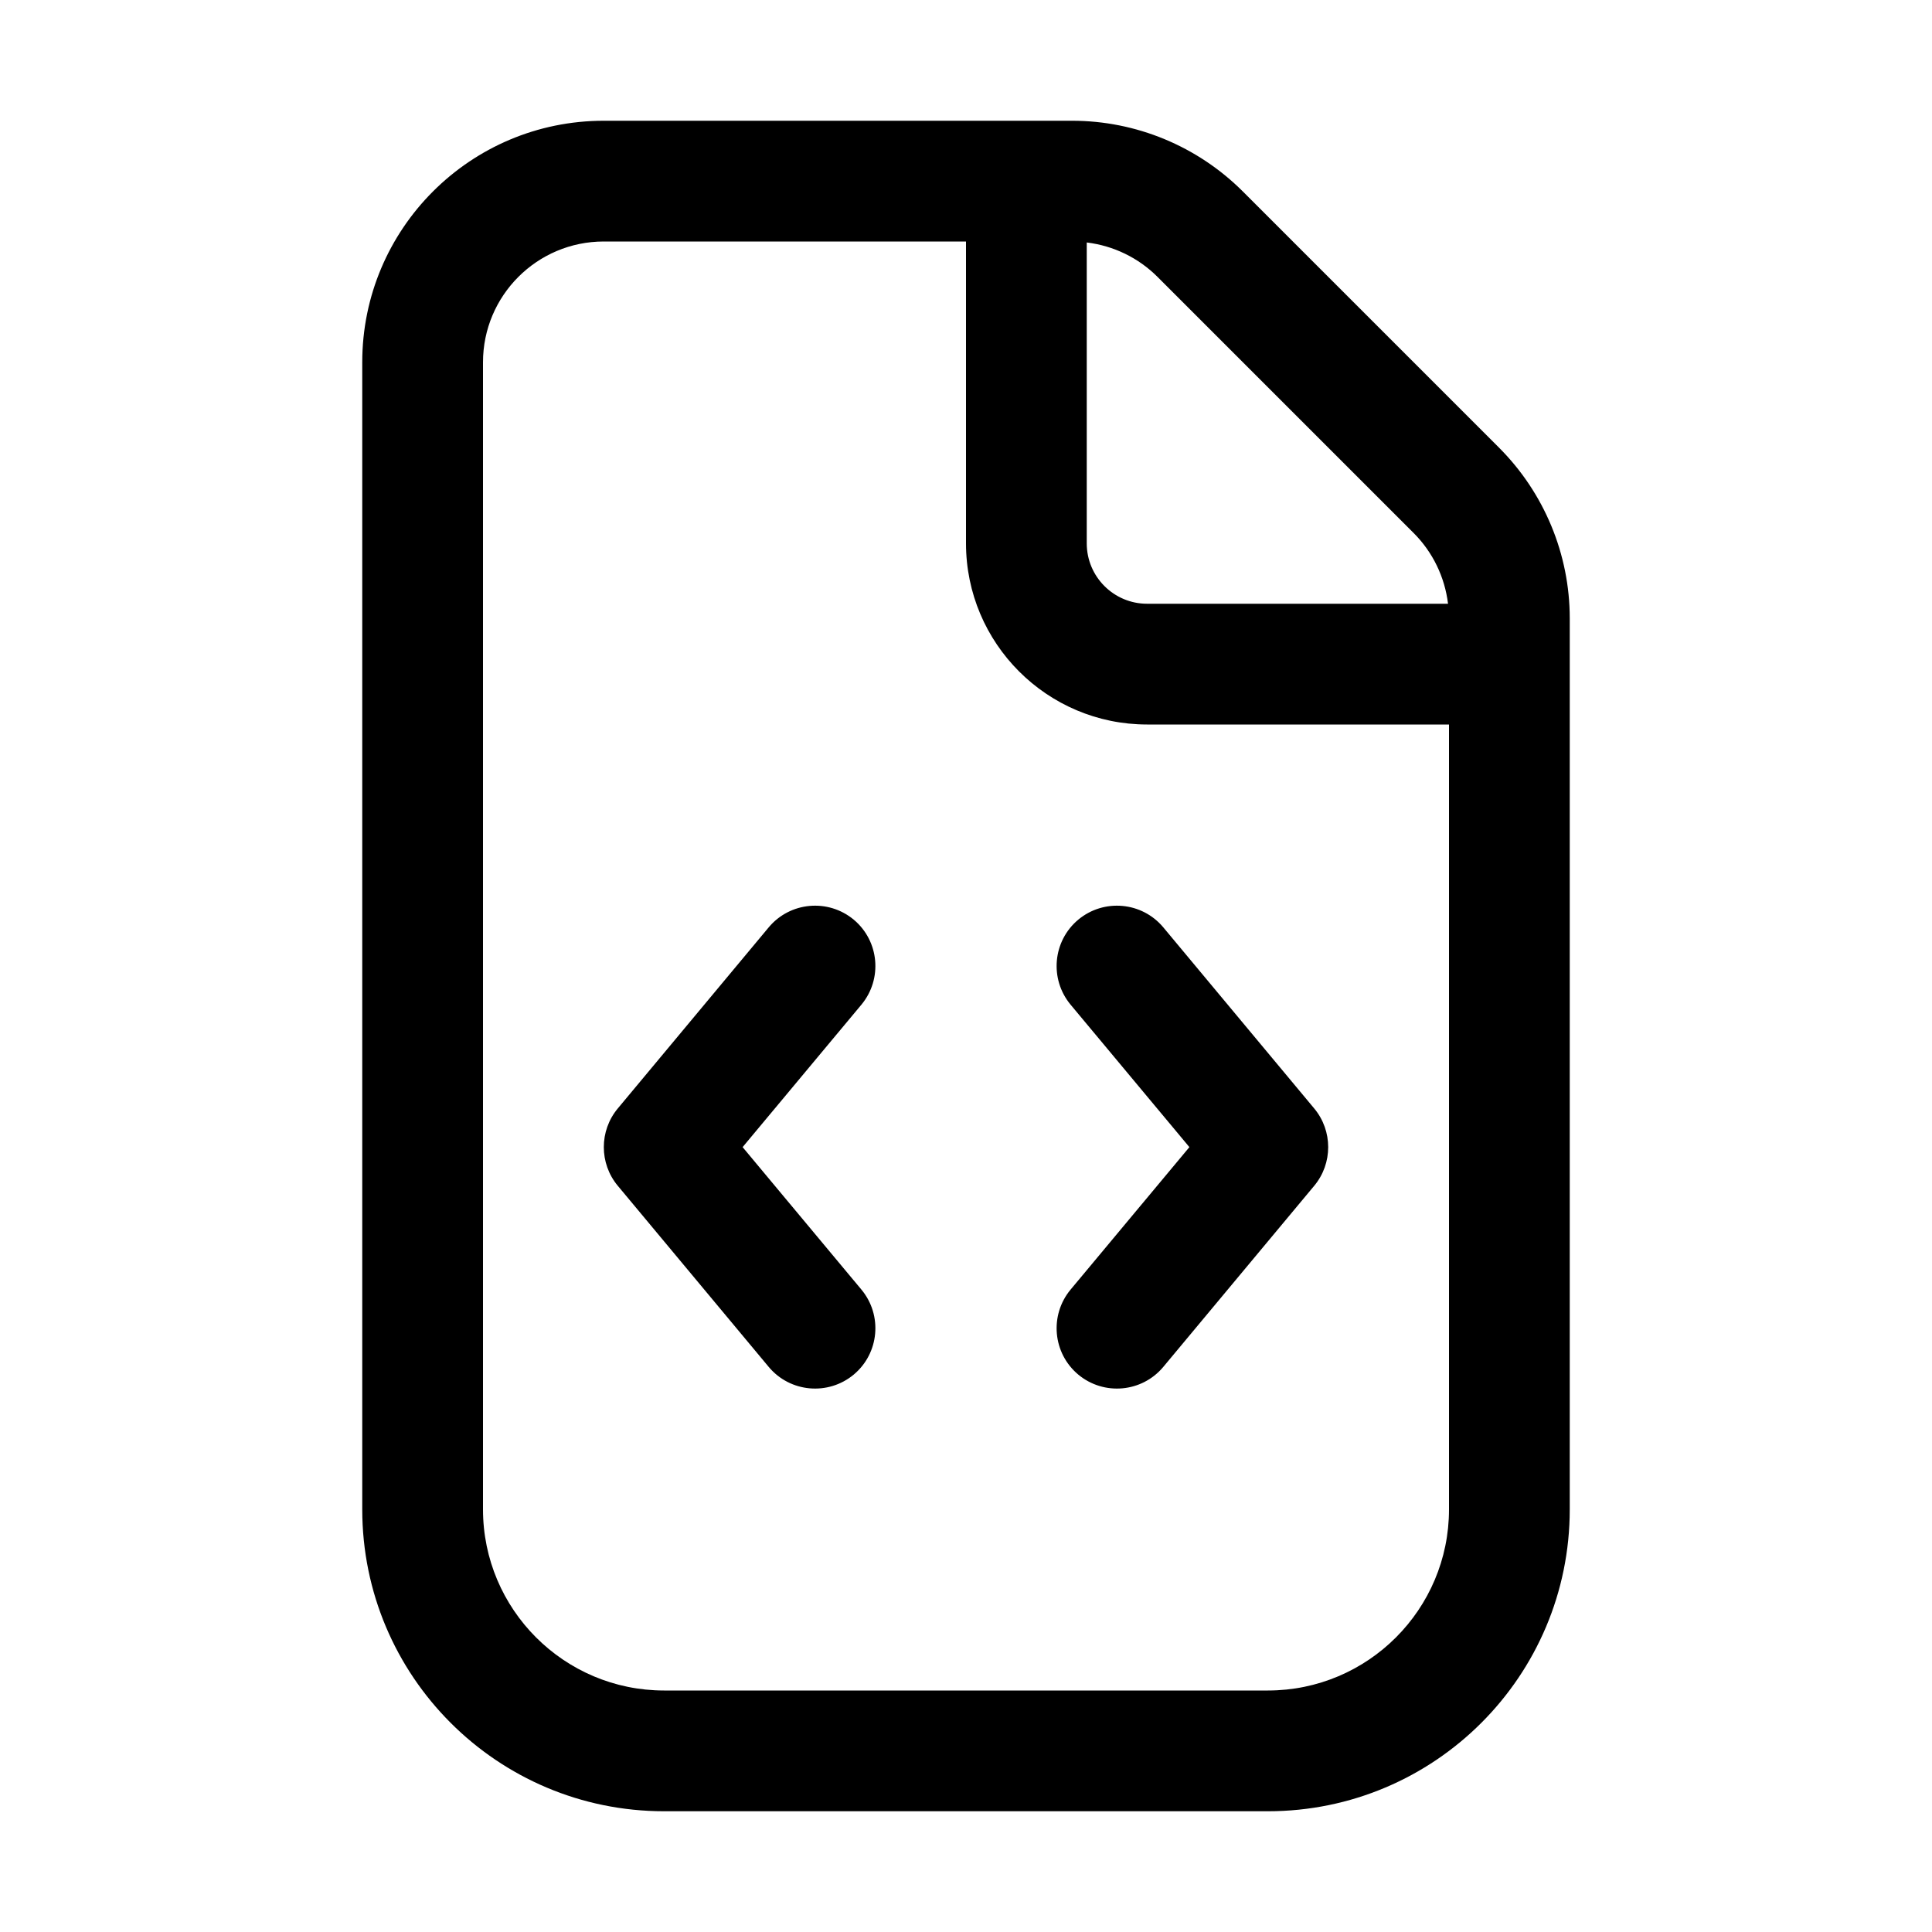
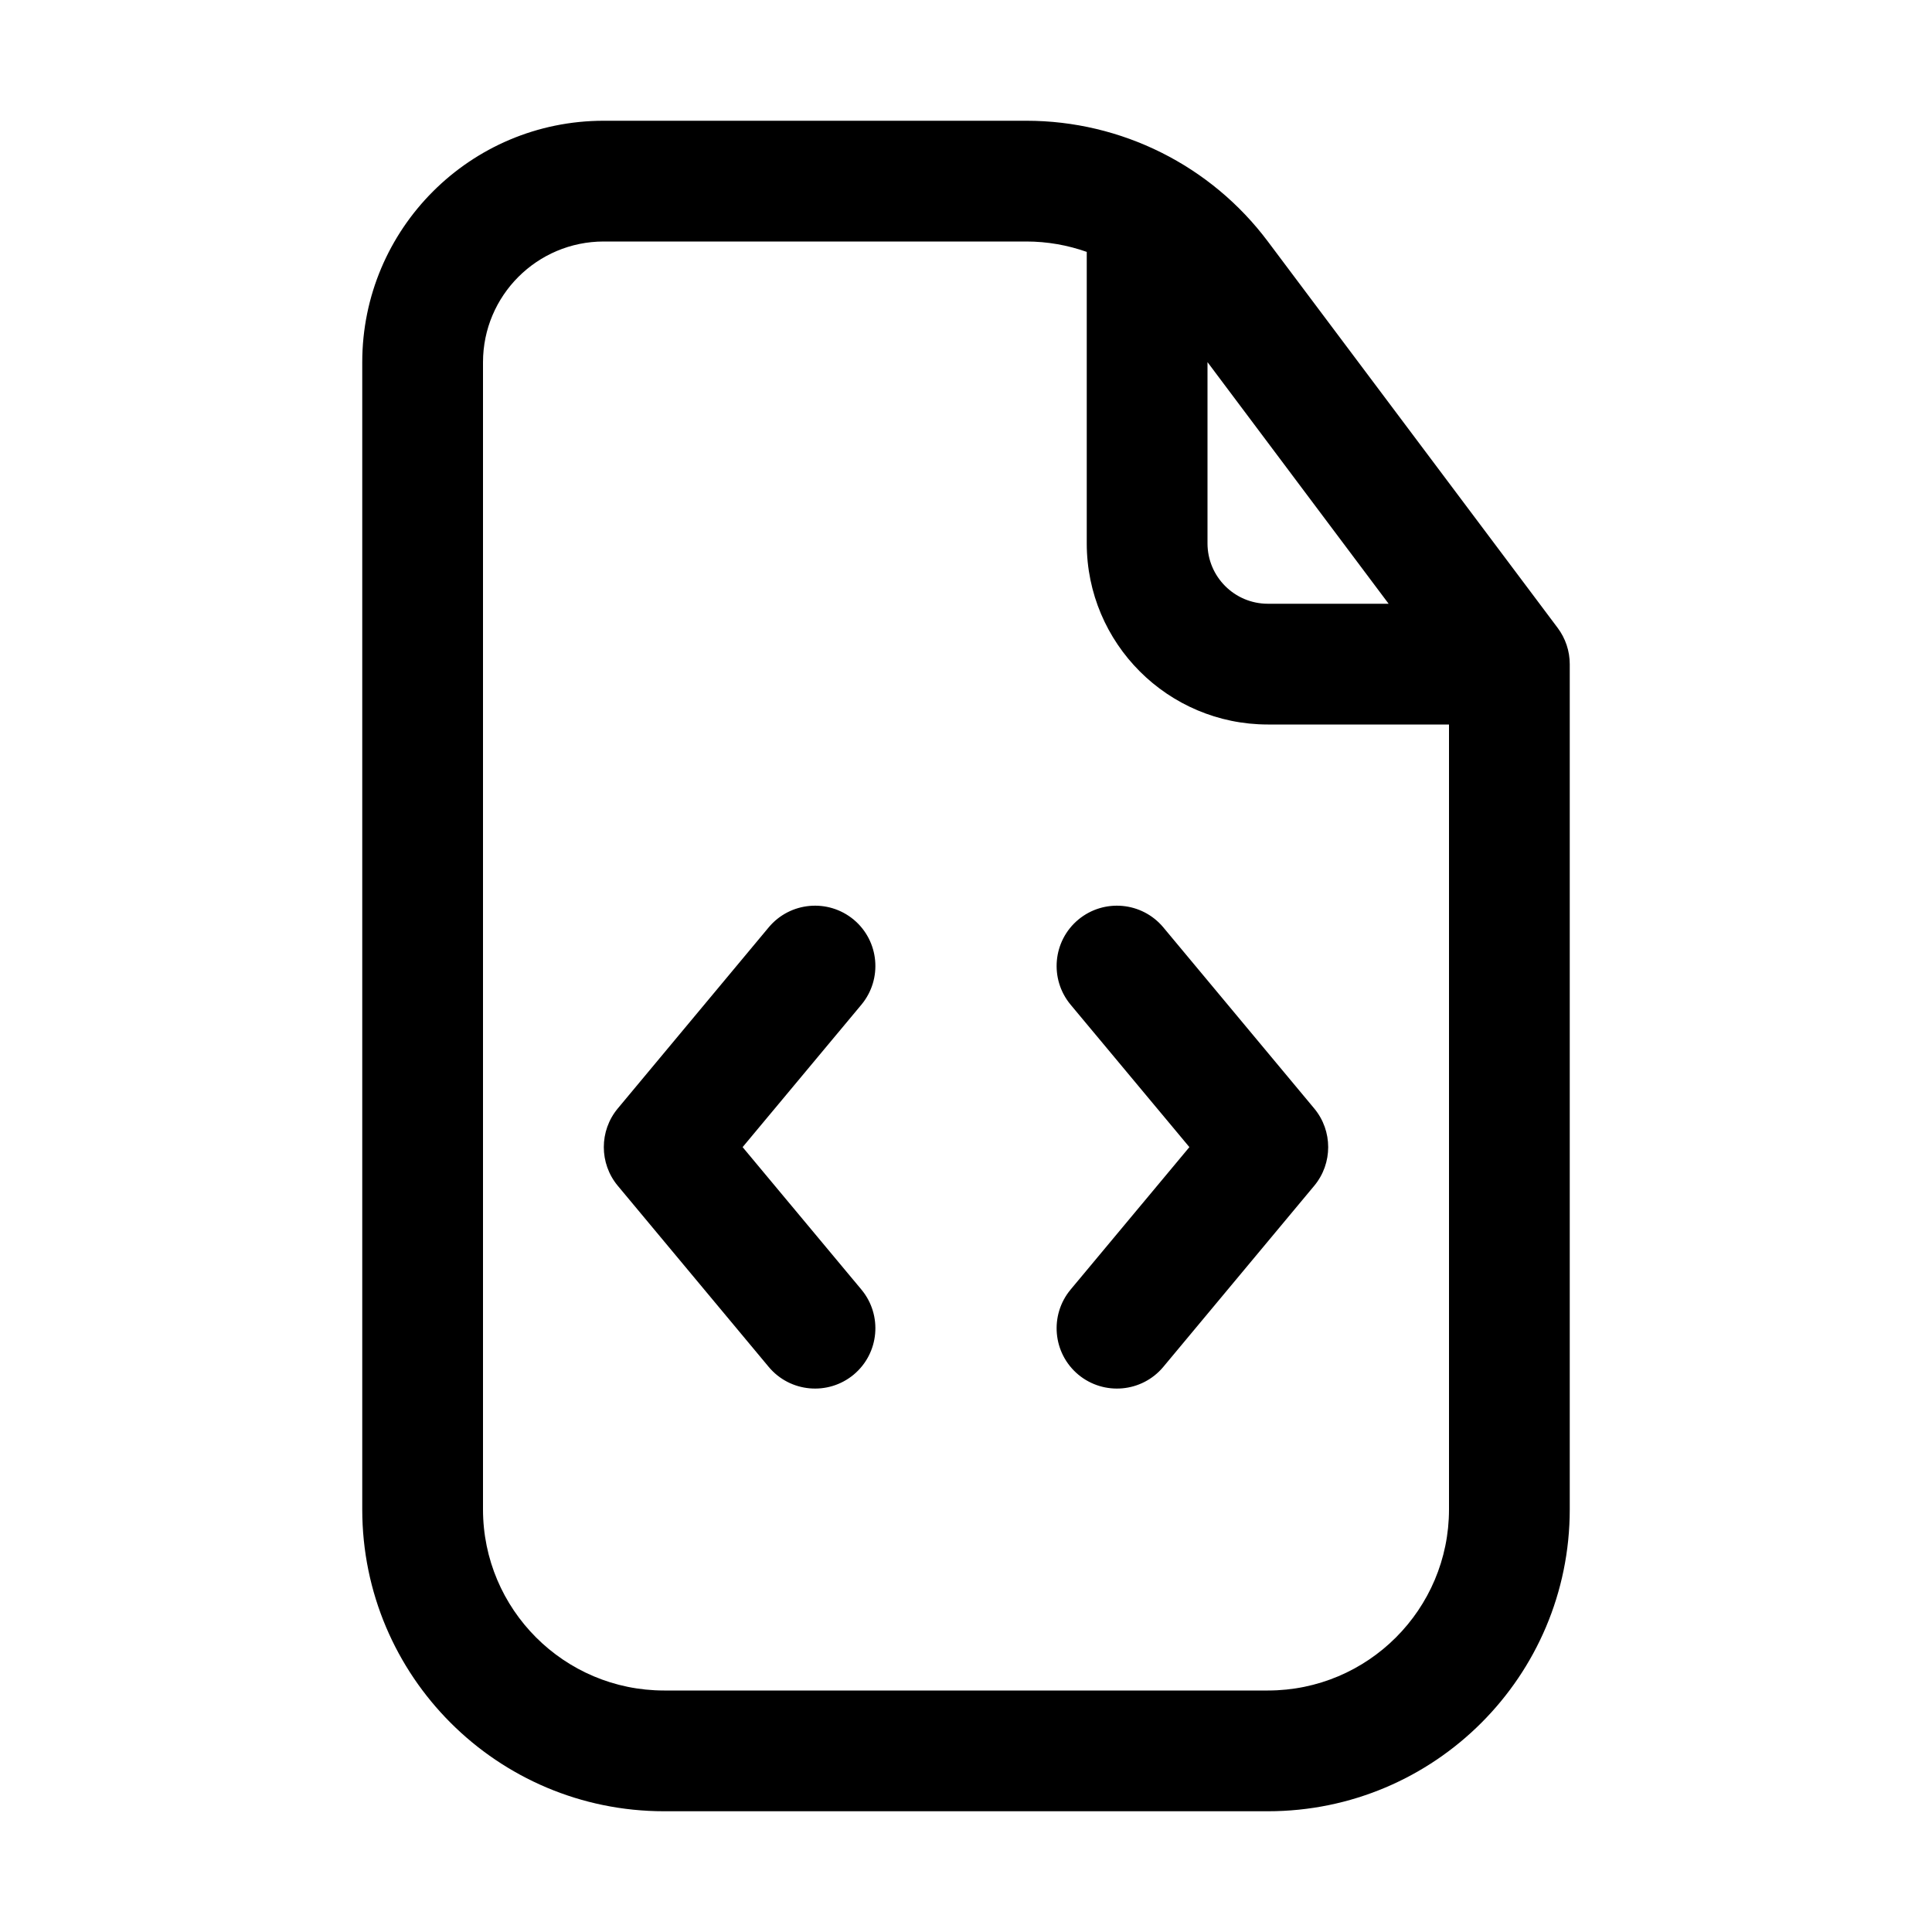
<svg xmlns="http://www.w3.org/2000/svg" width="16" height="16" viewBox="0 0 16 16" fill="none">
-   <path d="M8.879 1C9.409 1 9.918 1.211 10.293 1.586L12.414 3.707C12.789 4.082 13 4.591 13 5.121V12.5C13 13.881 11.881 15 10.5 15H5.5C4.119 15 3 13.881 3 12.5V3C3 1.895 3.895 1 5 1H8.879ZM5 2C4.448 2 4 2.448 4 3V12.5C4 13.328 4.672 14 5.5 14H10.5C11.328 14 12 13.328 12 12.5V6H9.5C8.672 6 8 5.328 8 4.5V2H5ZM6.366 7.68C6.543 7.468 6.858 7.44 7.07 7.616C7.282 7.793 7.31 8.108 7.134 8.32L6.15 9.5L7.134 10.68C7.31 10.892 7.282 11.207 7.07 11.384C6.858 11.56 6.543 11.532 6.366 11.32L5.116 9.82C4.962 9.635 4.962 9.365 5.116 9.18L6.366 7.68ZM8.93 7.616C9.142 7.44 9.457 7.468 9.634 7.68L10.884 9.18C11.038 9.365 11.038 9.635 10.884 9.82L9.634 11.32C9.457 11.532 9.142 11.56 8.93 11.384C8.718 11.207 8.69 10.892 8.866 10.68L9.85 9.5L8.866 8.32C8.69 8.108 8.718 7.793 8.93 7.616ZM9 4.5C9 4.776 9.224 5 9.5 5H11.992C11.965 4.779 11.866 4.573 11.707 4.414L9.586 2.293C9.427 2.134 9.221 2.035 9 2.008V4.5Z" fill="currentColor" />
+   <path d="M8.5 1C9.287 1 10.028 1.37 10.5 2L12.9 5.2C12.965 5.287 13 5.392 13 5.5V12.5C13 13.881 11.881 15 10.5 15H5.5C4.119 15 3 13.881 3 12.5V3C3 1.895 3.895 1 5 1H8.5ZM5 2C4.448 2 4 2.448 4 3V12.5C4 13.328 4.672 14 5.5 14H10.5C11.328 14 12 13.328 12 12.5V6H10.5C9.672 6 9 5.328 9 4.5V2.086C8.841 2.03 8.673 2 8.5 2H5ZM6.366 7.68C6.543 7.468 6.858 7.44 7.07 7.616C7.282 7.793 7.31 8.108 7.134 8.32L6.15 9.5L7.134 10.68C7.31 10.892 7.282 11.207 7.07 11.384C6.858 11.56 6.543 11.532 6.366 11.32L5.116 9.82C4.962 9.635 4.962 9.365 5.116 9.18L6.366 7.68ZM8.93 7.616C9.142 7.44 9.457 7.468 9.634 7.68L10.884 9.18C11.038 9.365 11.038 9.635 10.884 9.82L9.634 11.32C9.457 11.532 9.142 11.56 8.93 11.384C8.718 11.207 8.69 10.892 8.866 10.68L9.85 9.5L8.866 8.32C8.69 8.108 8.718 7.793 8.93 7.616ZM10 4.5C10 4.776 10.224 5 10.5 5H11.5L10 2.999V4.5Z" fill="currentColor" />
</svg>
